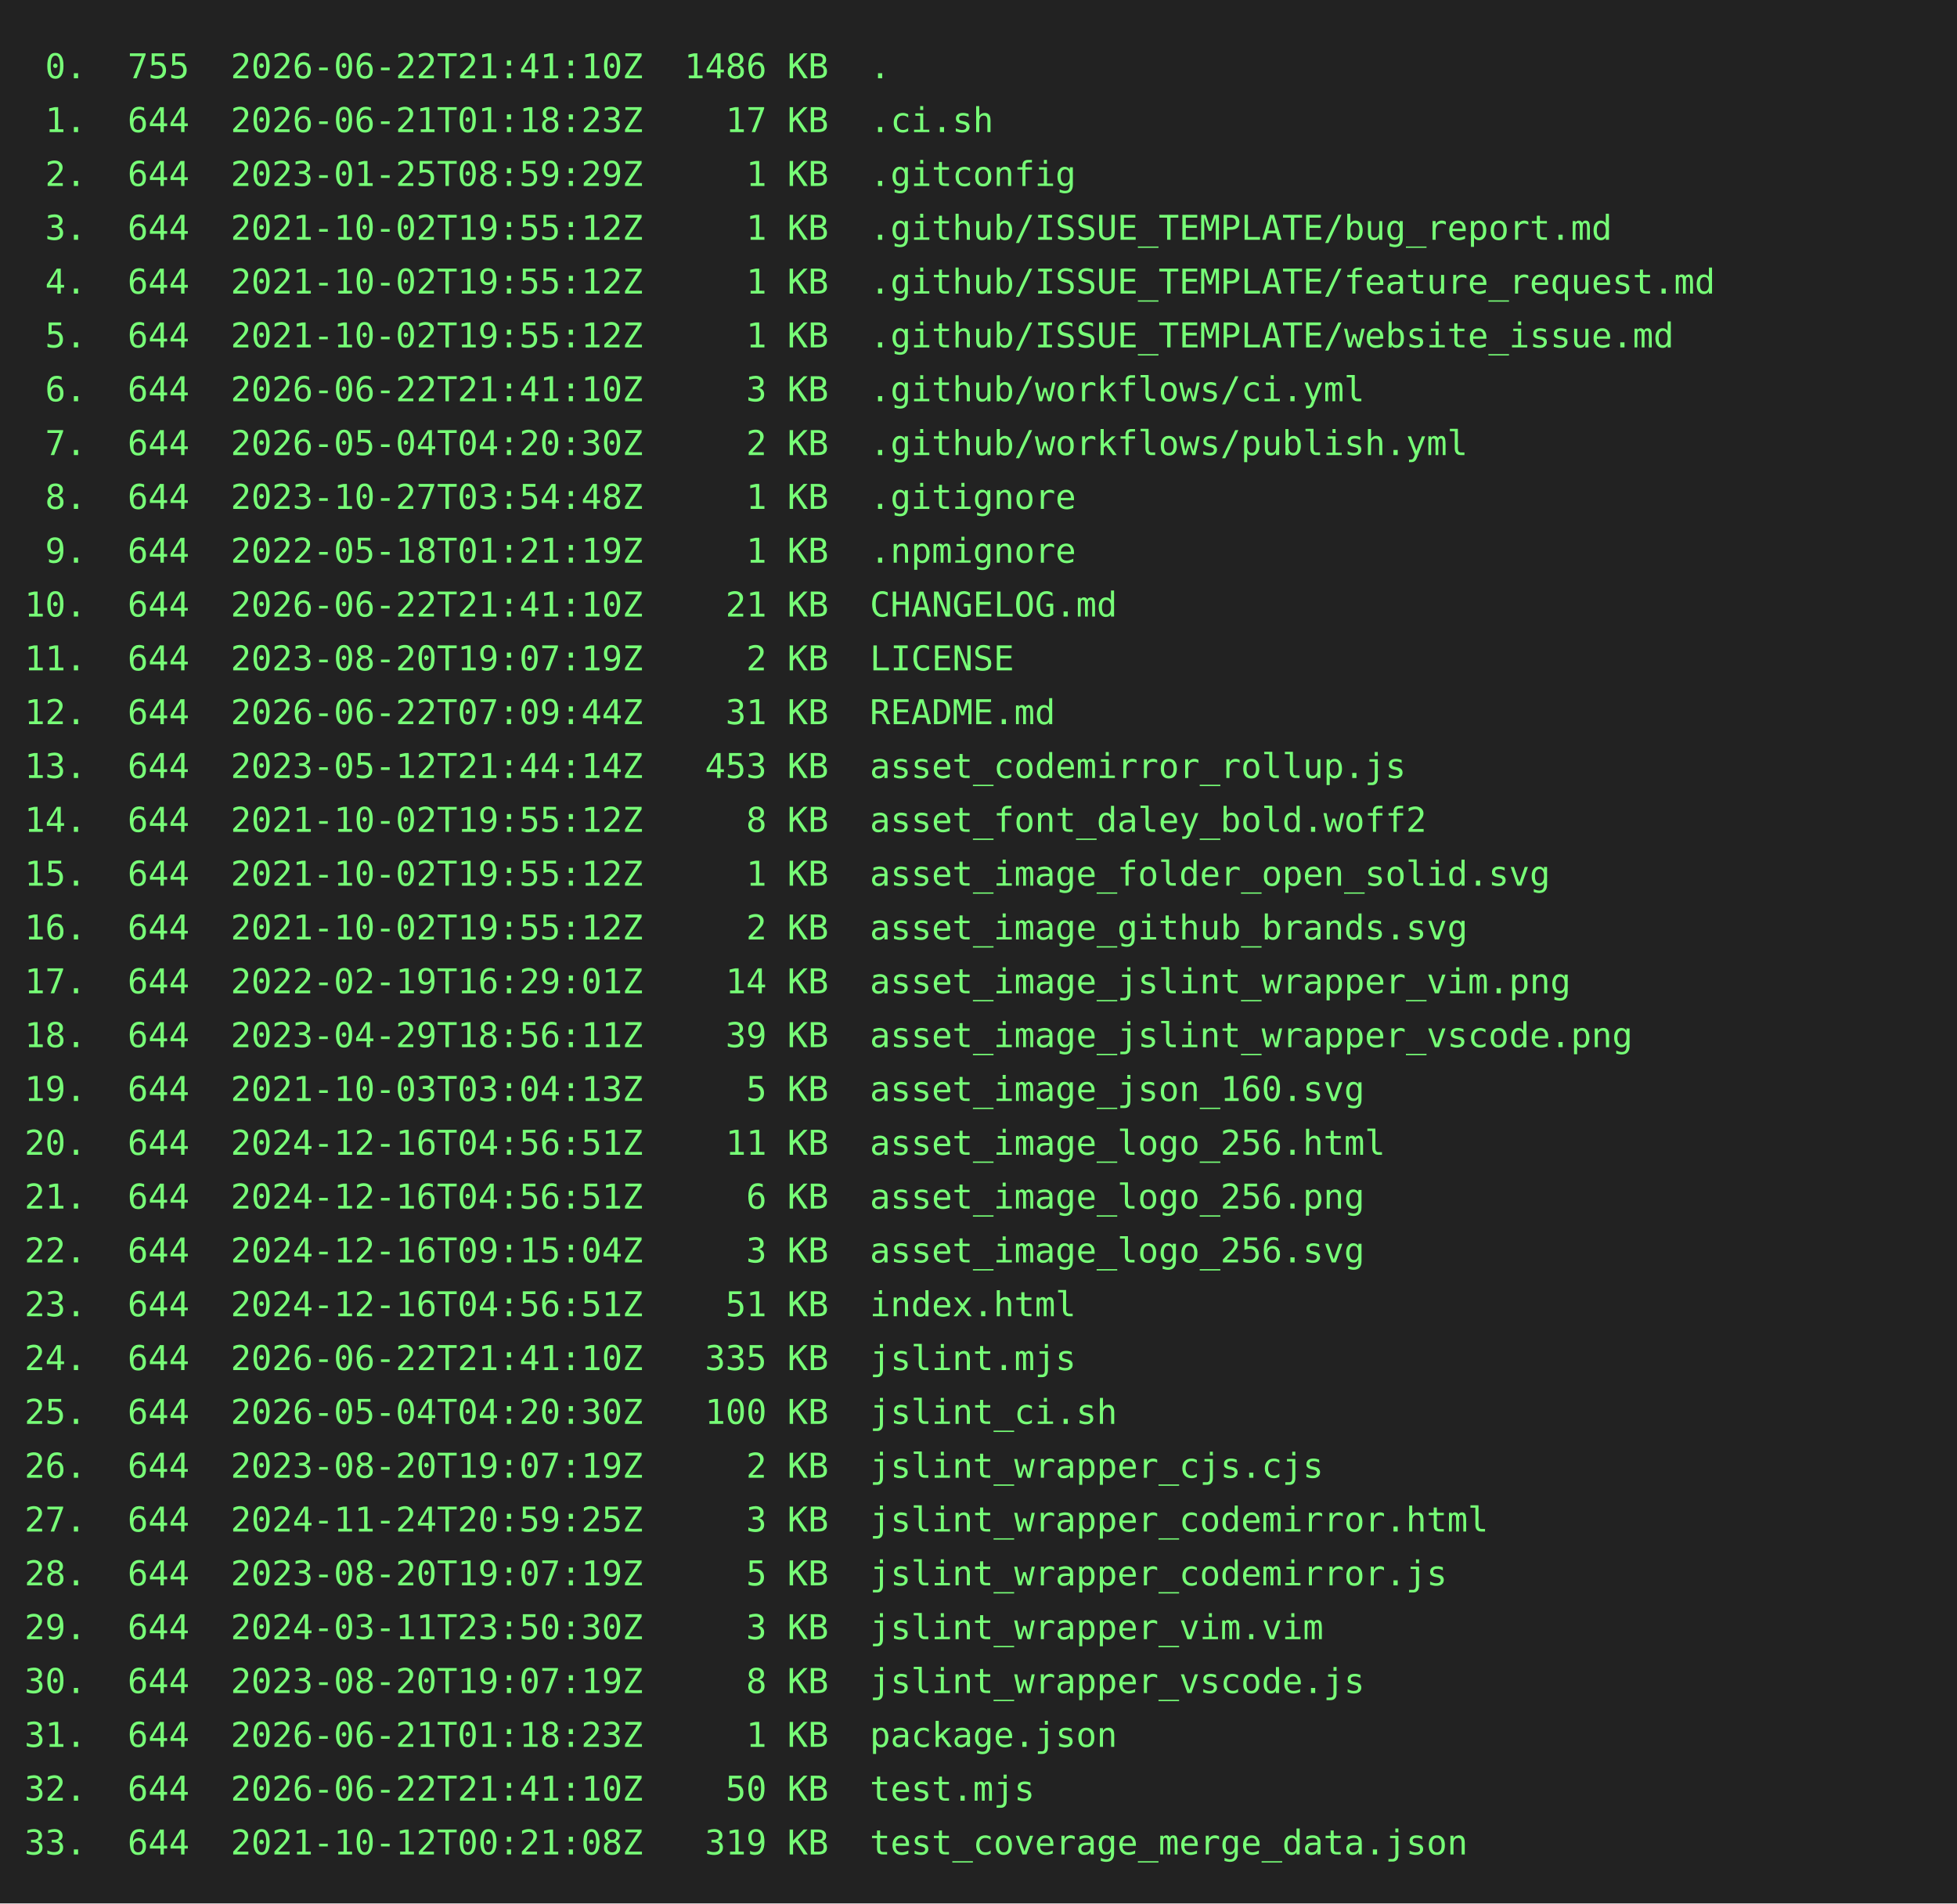
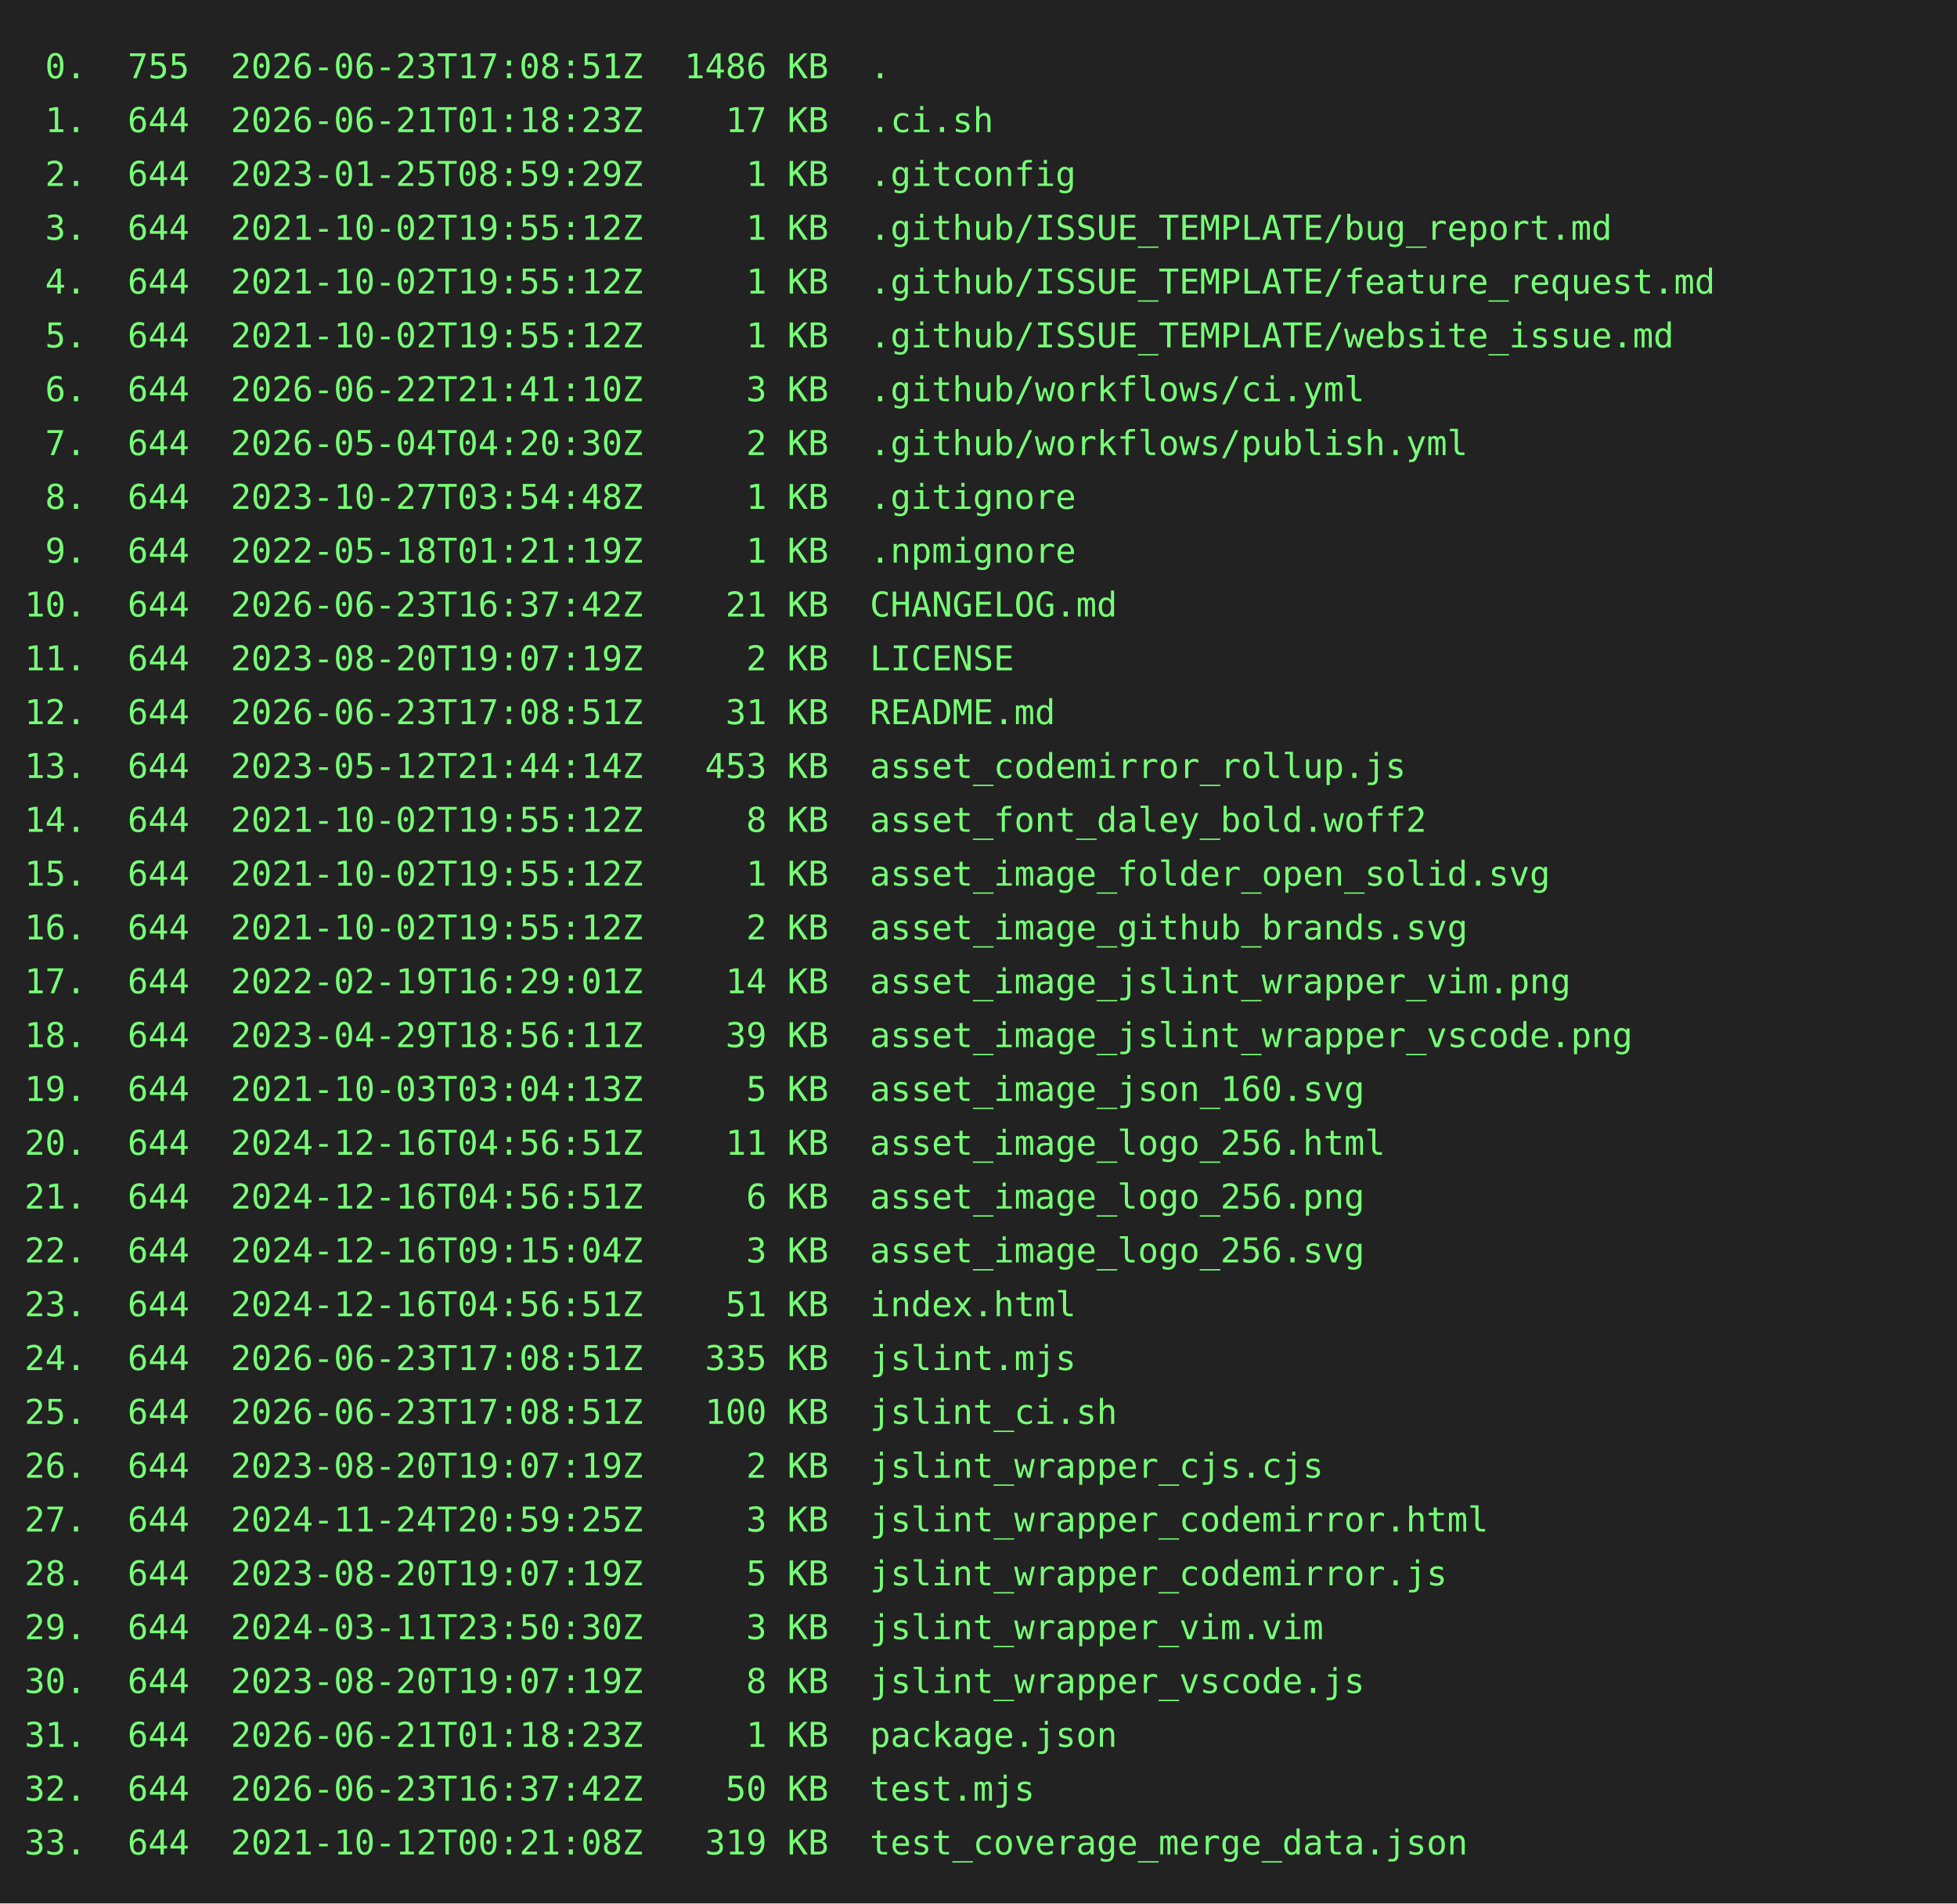
<svg xmlns="http://www.w3.org/2000/svg" height="778" width="800">
  <rect height="778" fill="#222" width="800" />
  <text fill="#7f7" font-family="consolas, menlo, monospace" font-size="14" xml:space="preserve">
-     <tspan lengthAdjust="spacingAndGlyphs" textLength="768" x="10" y="32"> 0.  755  2026-06-22T21:41:10Z  1486 KB  .                                                       </tspan>
+     <tspan lengthAdjust="spacingAndGlyphs" textLength="768" x="10" y="32"> 0.  755  2026-06-23T17:08:51Z  1486 KB  .                                                       </tspan>
    <tspan lengthAdjust="spacingAndGlyphs" textLength="768" x="10" y="54"> 1.  644  2026-06-21T01:18:23Z    17 KB  .ci.sh                                                  </tspan>
    <tspan lengthAdjust="spacingAndGlyphs" textLength="768" x="10" y="76"> 2.  644  2023-01-25T08:59:29Z     1 KB  .gitconfig                                              </tspan>
    <tspan lengthAdjust="spacingAndGlyphs" textLength="768" x="10" y="98"> 3.  644  2021-10-02T19:55:12Z     1 KB  .github/ISSUE_TEMPLATE/bug_report.md                    </tspan>
    <tspan lengthAdjust="spacingAndGlyphs" textLength="768" x="10" y="120"> 4.  644  2021-10-02T19:55:12Z     1 KB  .github/ISSUE_TEMPLATE/feature_request.md               </tspan>
    <tspan lengthAdjust="spacingAndGlyphs" textLength="768" x="10" y="142"> 5.  644  2021-10-02T19:55:12Z     1 KB  .github/ISSUE_TEMPLATE/website_issue.md                 </tspan>
    <tspan lengthAdjust="spacingAndGlyphs" textLength="768" x="10" y="164"> 6.  644  2026-06-22T21:41:10Z     3 KB  .github/workflows/ci.yml                                </tspan>
    <tspan lengthAdjust="spacingAndGlyphs" textLength="768" x="10" y="186"> 7.  644  2026-05-04T04:20:30Z     2 KB  .github/workflows/publish.yml                           </tspan>
    <tspan lengthAdjust="spacingAndGlyphs" textLength="768" x="10" y="208"> 8.  644  2023-10-27T03:54:48Z     1 KB  .gitignore                                              </tspan>
    <tspan lengthAdjust="spacingAndGlyphs" textLength="768" x="10" y="230"> 9.  644  2022-05-18T01:21:19Z     1 KB  .npmignore                                              </tspan>
-     <tspan lengthAdjust="spacingAndGlyphs" textLength="768" x="10" y="252">10.  644  2026-06-22T21:41:10Z    21 KB  CHANGELOG.md                                            </tspan>
+     <tspan lengthAdjust="spacingAndGlyphs" textLength="768" x="10" y="252">10.  644  2026-06-23T16:37:42Z    21 KB  CHANGELOG.md                                            </tspan>
    <tspan lengthAdjust="spacingAndGlyphs" textLength="768" x="10" y="274">11.  644  2023-08-20T19:07:19Z     2 KB  LICENSE                                                 </tspan>
-     <tspan lengthAdjust="spacingAndGlyphs" textLength="768" x="10" y="296">12.  644  2026-06-22T07:09:44Z    31 KB  README.md                                               </tspan>
+     <tspan lengthAdjust="spacingAndGlyphs" textLength="768" x="10" y="296">12.  644  2026-06-23T17:08:51Z    31 KB  README.md                                               </tspan>
    <tspan lengthAdjust="spacingAndGlyphs" textLength="768" x="10" y="318">13.  644  2023-05-12T21:44:14Z   453 KB  asset_codemirror_rollup.js                              </tspan>
    <tspan lengthAdjust="spacingAndGlyphs" textLength="768" x="10" y="340">14.  644  2021-10-02T19:55:12Z     8 KB  asset_font_daley_bold.woff2                             </tspan>
    <tspan lengthAdjust="spacingAndGlyphs" textLength="768" x="10" y="362">15.  644  2021-10-02T19:55:12Z     1 KB  asset_image_folder_open_solid.svg                       </tspan>
    <tspan lengthAdjust="spacingAndGlyphs" textLength="768" x="10" y="384">16.  644  2021-10-02T19:55:12Z     2 KB  asset_image_github_brands.svg                           </tspan>
    <tspan lengthAdjust="spacingAndGlyphs" textLength="768" x="10" y="406">17.  644  2022-02-19T16:29:01Z    14 KB  asset_image_jslint_wrapper_vim.png                      </tspan>
    <tspan lengthAdjust="spacingAndGlyphs" textLength="768" x="10" y="428">18.  644  2023-04-29T18:56:11Z    39 KB  asset_image_jslint_wrapper_vscode.png                   </tspan>
    <tspan lengthAdjust="spacingAndGlyphs" textLength="768" x="10" y="450">19.  644  2021-10-03T03:04:13Z     5 KB  asset_image_json_160.svg                                </tspan>
    <tspan lengthAdjust="spacingAndGlyphs" textLength="768" x="10" y="472">20.  644  2024-12-16T04:56:51Z    11 KB  asset_image_logo_256.html                               </tspan>
    <tspan lengthAdjust="spacingAndGlyphs" textLength="768" x="10" y="494">21.  644  2024-12-16T04:56:51Z     6 KB  asset_image_logo_256.png                                </tspan>
    <tspan lengthAdjust="spacingAndGlyphs" textLength="768" x="10" y="516">22.  644  2024-12-16T09:15:04Z     3 KB  asset_image_logo_256.svg                                </tspan>
    <tspan lengthAdjust="spacingAndGlyphs" textLength="768" x="10" y="538">23.  644  2024-12-16T04:56:51Z    51 KB  index.html                                              </tspan>
-     <tspan lengthAdjust="spacingAndGlyphs" textLength="768" x="10" y="560">24.  644  2026-06-22T21:41:10Z   335 KB  jslint.mjs                                              </tspan>
-     <tspan lengthAdjust="spacingAndGlyphs" textLength="768" x="10" y="582">25.  644  2026-05-04T04:20:30Z   100 KB  jslint_ci.sh                                            </tspan>
+     <tspan lengthAdjust="spacingAndGlyphs" textLength="768" x="10" y="560">24.  644  2026-06-23T17:08:51Z   335 KB  jslint.mjs                                              </tspan>
+     <tspan lengthAdjust="spacingAndGlyphs" textLength="768" x="10" y="582">25.  644  2026-06-23T17:08:51Z   100 KB  jslint_ci.sh                                            </tspan>
    <tspan lengthAdjust="spacingAndGlyphs" textLength="768" x="10" y="604">26.  644  2023-08-20T19:07:19Z     2 KB  jslint_wrapper_cjs.cjs                                  </tspan>
    <tspan lengthAdjust="spacingAndGlyphs" textLength="768" x="10" y="626">27.  644  2024-11-24T20:59:25Z     3 KB  jslint_wrapper_codemirror.html                          </tspan>
    <tspan lengthAdjust="spacingAndGlyphs" textLength="768" x="10" y="648">28.  644  2023-08-20T19:07:19Z     5 KB  jslint_wrapper_codemirror.js                            </tspan>
    <tspan lengthAdjust="spacingAndGlyphs" textLength="768" x="10" y="670">29.  644  2024-03-11T23:50:30Z     3 KB  jslint_wrapper_vim.vim                                  </tspan>
    <tspan lengthAdjust="spacingAndGlyphs" textLength="768" x="10" y="692">30.  644  2023-08-20T19:07:19Z     8 KB  jslint_wrapper_vscode.js                                </tspan>
    <tspan lengthAdjust="spacingAndGlyphs" textLength="768" x="10" y="714">31.  644  2026-06-21T01:18:23Z     1 KB  package.json                                            </tspan>
-     <tspan lengthAdjust="spacingAndGlyphs" textLength="768" x="10" y="736">32.  644  2026-06-22T21:41:10Z    50 KB  test.mjs                                                </tspan>
+     <tspan lengthAdjust="spacingAndGlyphs" textLength="768" x="10" y="736">32.  644  2026-06-23T16:37:42Z    50 KB  test.mjs                                                </tspan>
    <tspan lengthAdjust="spacingAndGlyphs" textLength="768" x="10" y="758">33.  644  2021-10-12T00:21:08Z   319 KB  test_coverage_merge_data.json                           </tspan>
  </text>
</svg>
